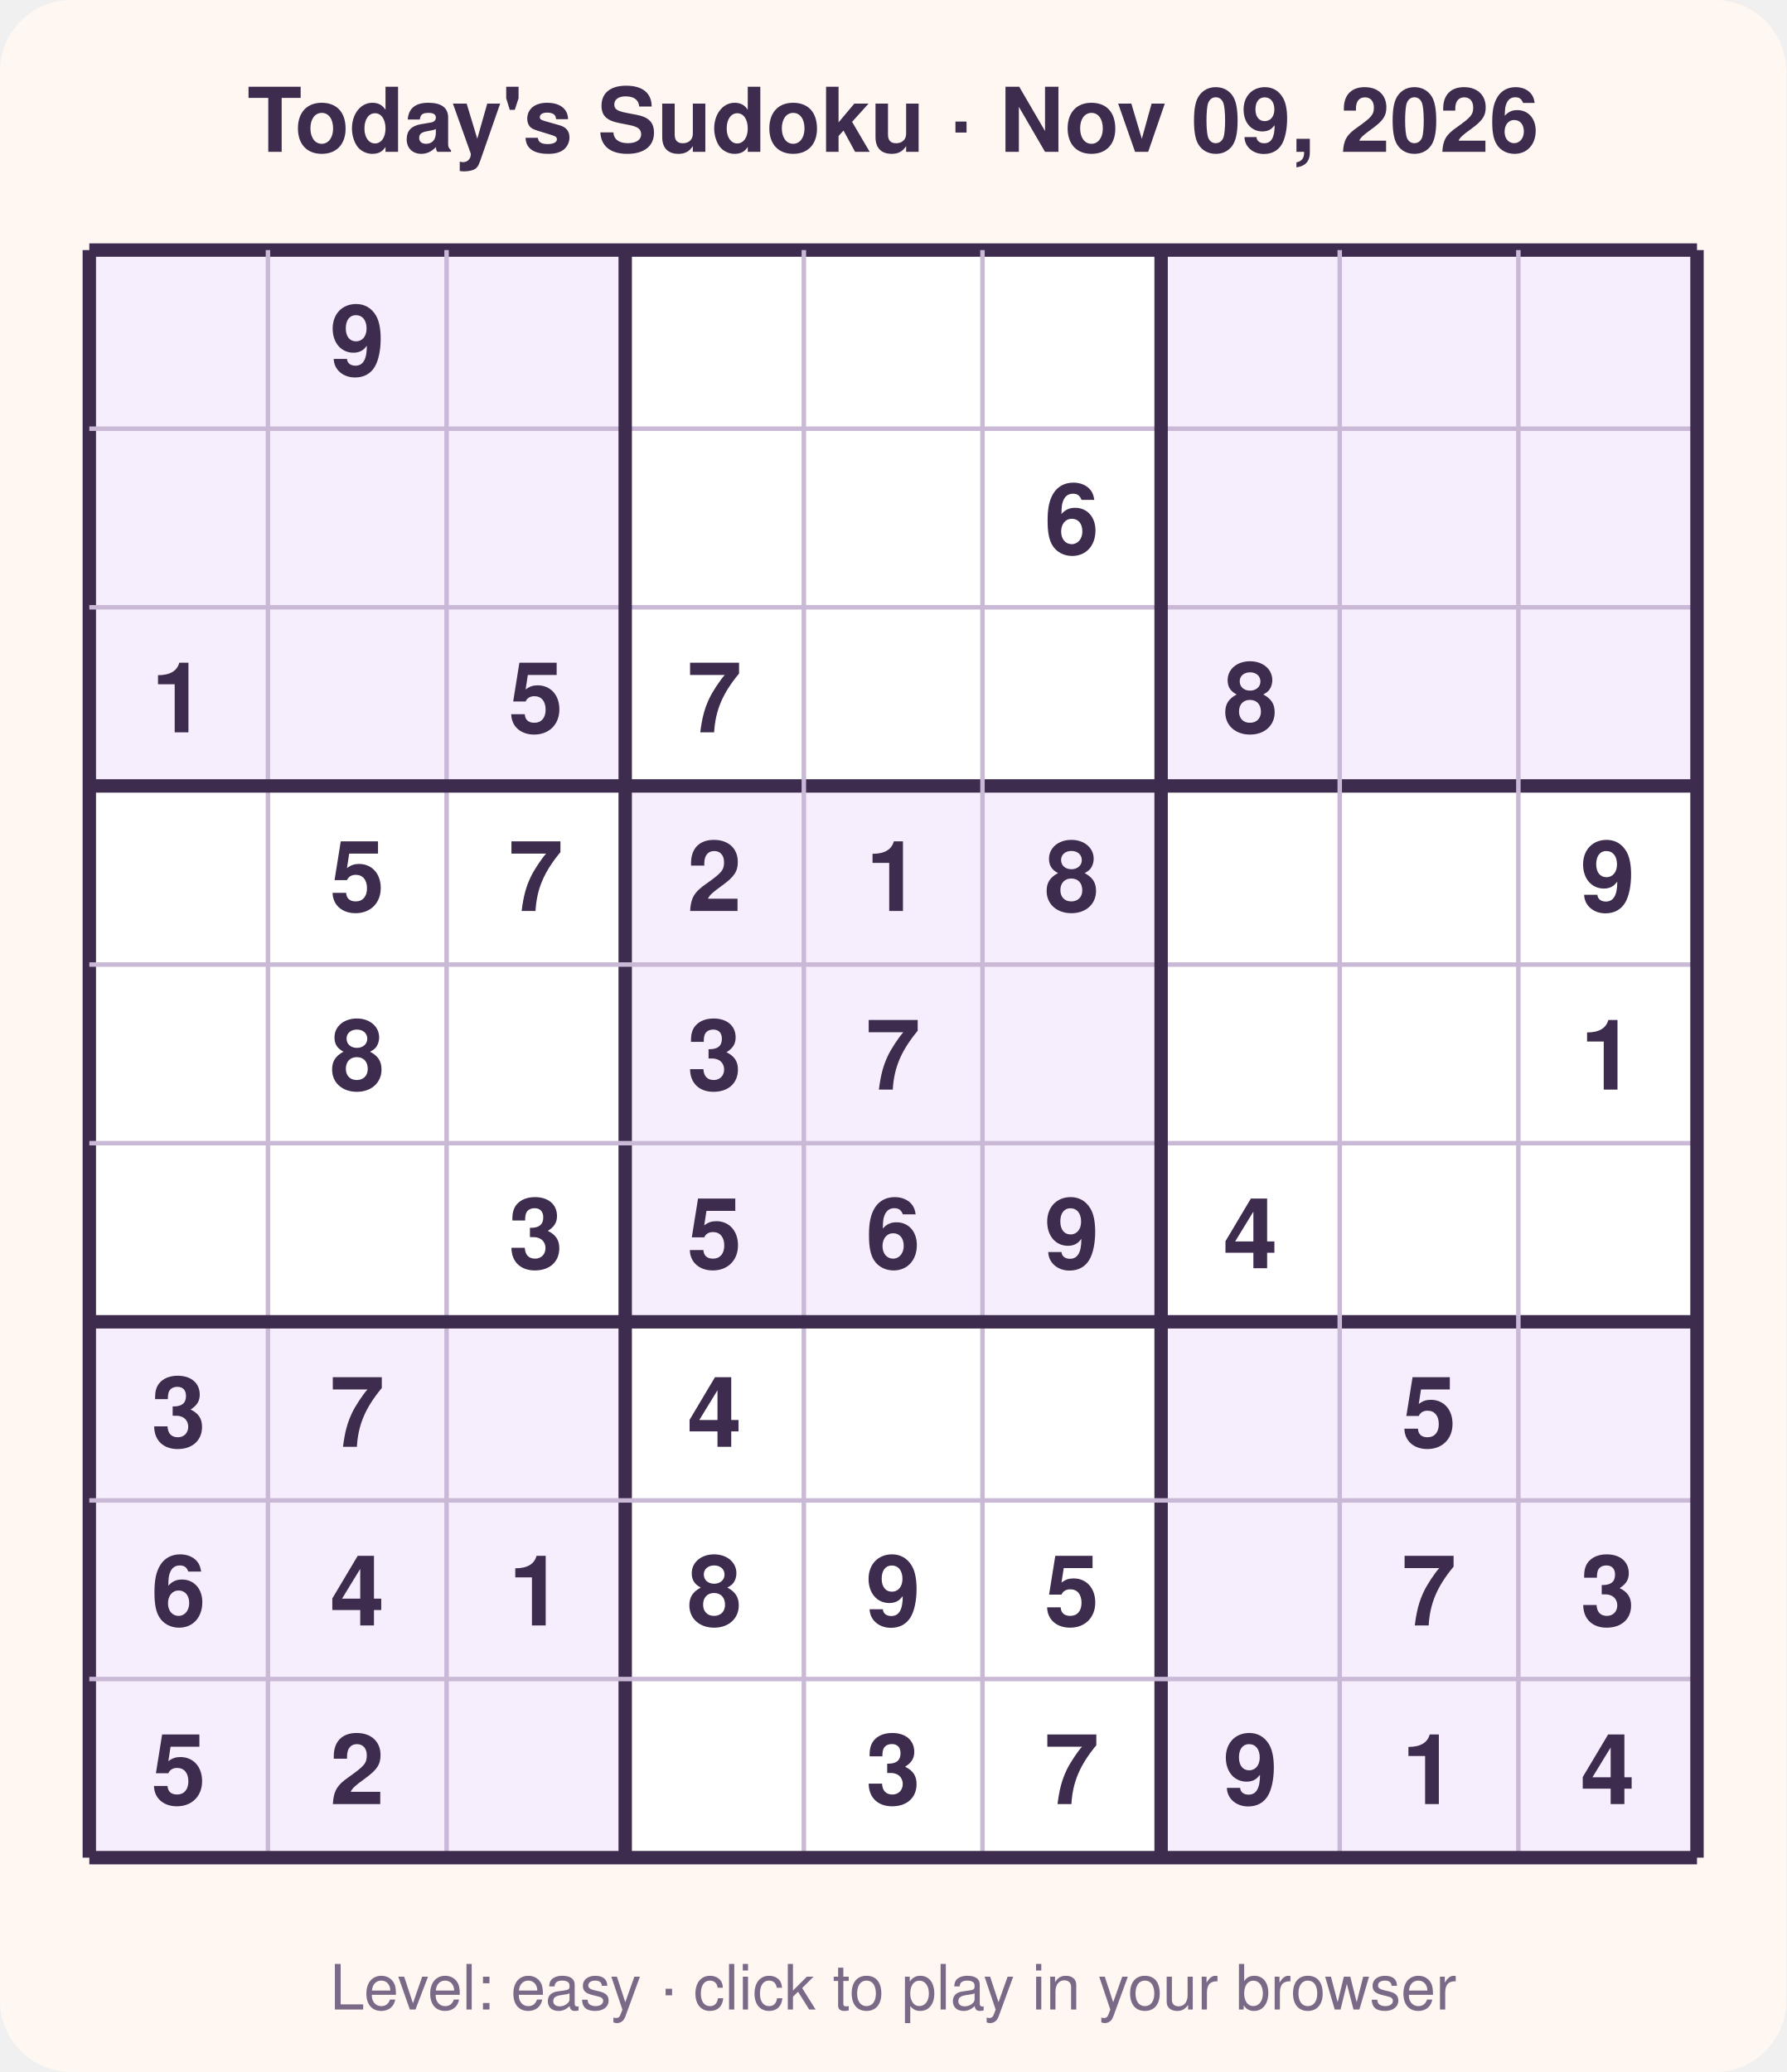
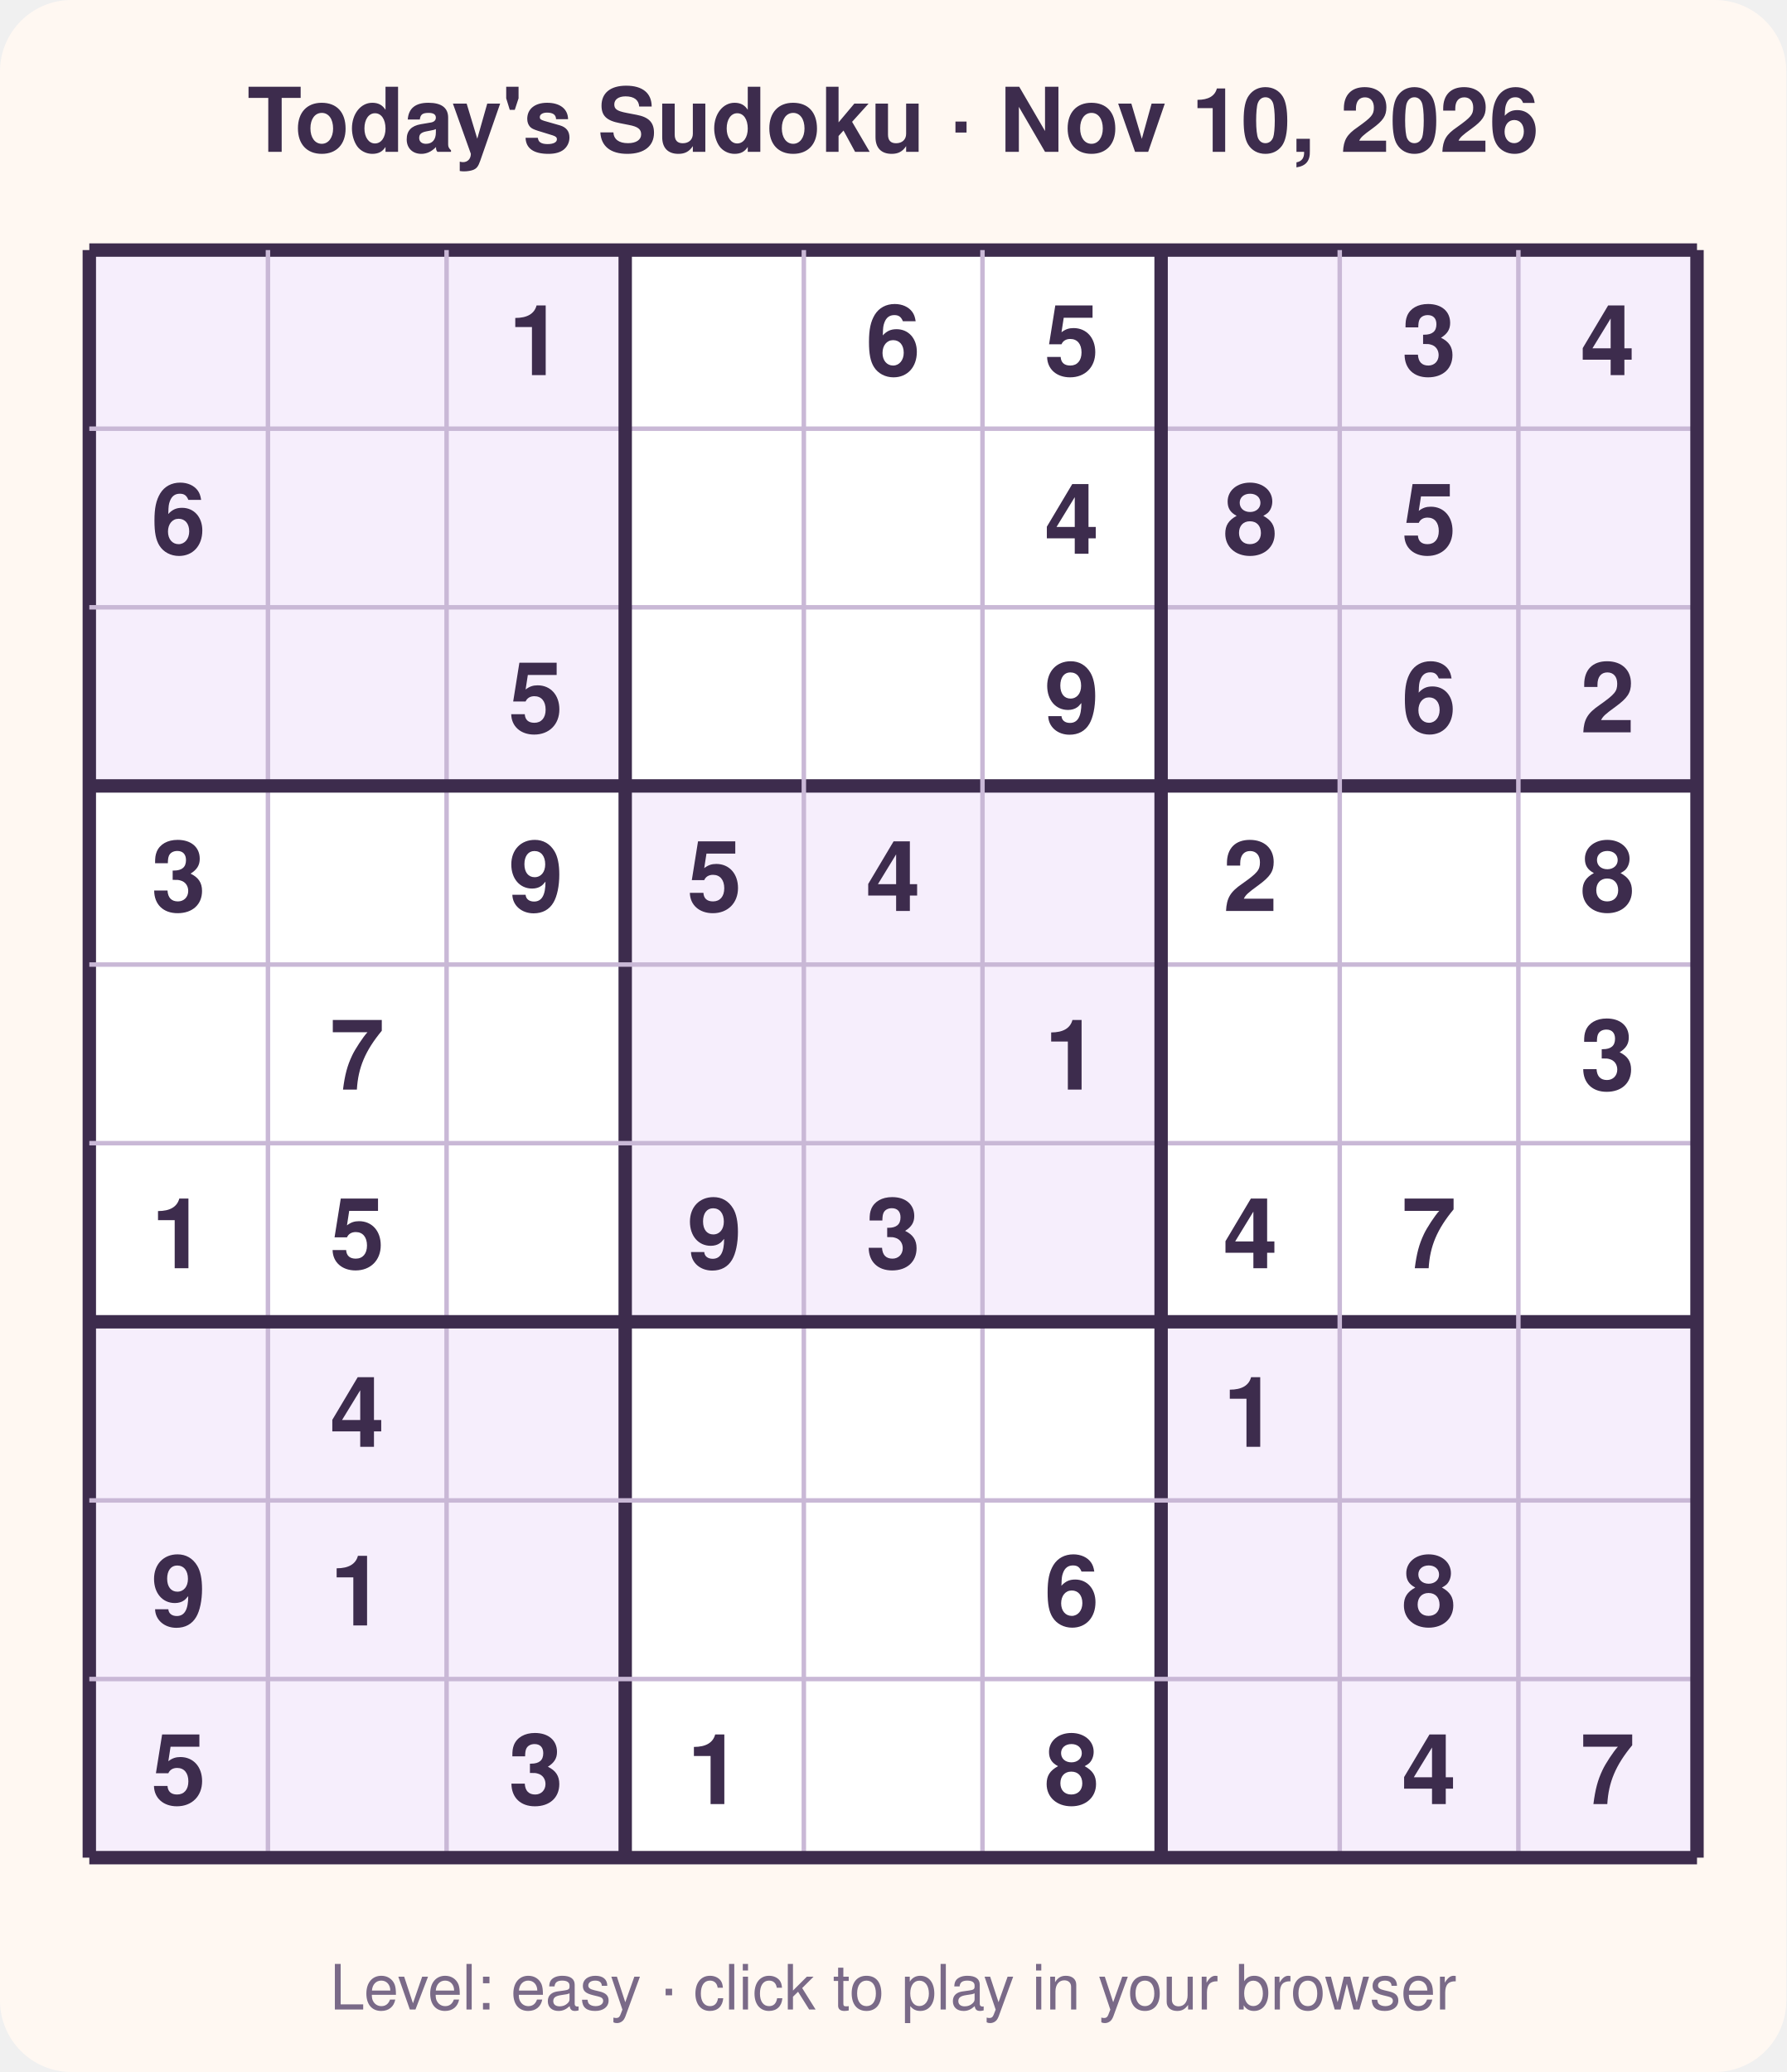
<svg xmlns="http://www.w3.org/2000/svg" width="400" height="464" viewBox="0 0 400 464" font-family="Segoe UI, Helvetica, Arial, sans-serif">
  <rect width="400" height="464" rx="16" fill="#fff8f2" />
-   <text x="200.0" y="34" text-anchor="middle" font-size="20" font-weight="700" fill="#3d2c4d">Today's Sudoku · Nov 09, 2026</text>
+   <text x="200.0" y="34" text-anchor="middle" font-size="20" font-weight="700" fill="#3d2c4d">Today's Sudoku · Nov 10, 2026</text>
  <rect x="20" y="56" width="360" height="360" fill="#ffffff" />
  <rect x="20" y="56" width="40" height="40" fill="#f6eefc" />
  <rect x="60" y="56" width="40" height="40" fill="#f6eefc" />
  <rect x="100" y="56" width="40" height="40" fill="#f6eefc" />
  <rect x="260" y="56" width="40" height="40" fill="#f6eefc" />
  <rect x="300" y="56" width="40" height="40" fill="#f6eefc" />
  <rect x="340" y="56" width="40" height="40" fill="#f6eefc" />
  <rect x="20" y="96" width="40" height="40" fill="#f6eefc" />
  <rect x="60" y="96" width="40" height="40" fill="#f6eefc" />
  <rect x="100" y="96" width="40" height="40" fill="#f6eefc" />
  <rect x="260" y="96" width="40" height="40" fill="#f6eefc" />
  <rect x="300" y="96" width="40" height="40" fill="#f6eefc" />
  <rect x="340" y="96" width="40" height="40" fill="#f6eefc" />
  <rect x="20" y="136" width="40" height="40" fill="#f6eefc" />
  <rect x="60" y="136" width="40" height="40" fill="#f6eefc" />
  <rect x="100" y="136" width="40" height="40" fill="#f6eefc" />
  <rect x="260" y="136" width="40" height="40" fill="#f6eefc" />
  <rect x="300" y="136" width="40" height="40" fill="#f6eefc" />
  <rect x="340" y="136" width="40" height="40" fill="#f6eefc" />
  <rect x="140" y="176" width="40" height="40" fill="#f6eefc" />
  <rect x="180" y="176" width="40" height="40" fill="#f6eefc" />
  <rect x="220" y="176" width="40" height="40" fill="#f6eefc" />
  <rect x="140" y="216" width="40" height="40" fill="#f6eefc" />
  <rect x="180" y="216" width="40" height="40" fill="#f6eefc" />
  <rect x="220" y="216" width="40" height="40" fill="#f6eefc" />
  <rect x="140" y="256" width="40" height="40" fill="#f6eefc" />
  <rect x="180" y="256" width="40" height="40" fill="#f6eefc" />
  <rect x="220" y="256" width="40" height="40" fill="#f6eefc" />
  <rect x="20" y="296" width="40" height="40" fill="#f6eefc" />
  <rect x="60" y="296" width="40" height="40" fill="#f6eefc" />
  <rect x="100" y="296" width="40" height="40" fill="#f6eefc" />
  <rect x="260" y="296" width="40" height="40" fill="#f6eefc" />
  <rect x="300" y="296" width="40" height="40" fill="#f6eefc" />
  <rect x="340" y="296" width="40" height="40" fill="#f6eefc" />
  <rect x="20" y="336" width="40" height="40" fill="#f6eefc" />
  <rect x="60" y="336" width="40" height="40" fill="#f6eefc" />
  <rect x="100" y="336" width="40" height="40" fill="#f6eefc" />
  <rect x="260" y="336" width="40" height="40" fill="#f6eefc" />
  <rect x="300" y="336" width="40" height="40" fill="#f6eefc" />
  <rect x="340" y="336" width="40" height="40" fill="#f6eefc" />
  <rect x="20" y="376" width="40" height="40" fill="#f6eefc" />
  <rect x="60" y="376" width="40" height="40" fill="#f6eefc" />
  <rect x="100" y="376" width="40" height="40" fill="#f6eefc" />
  <rect x="260" y="376" width="40" height="40" fill="#f6eefc" />
  <rect x="300" y="376" width="40" height="40" fill="#f6eefc" />
  <rect x="340" y="376" width="40" height="40" fill="#f6eefc" />
  <line x1="20" y1="56" x2="20" y2="416" stroke="#3d2c4d" stroke-width="3" />
  <line x1="20" y1="56" x2="380" y2="56" stroke="#3d2c4d" stroke-width="3" />
  <line x1="60" y1="56" x2="60" y2="416" stroke="#c9b8d6" stroke-width="1" />
  <line x1="20" y1="96" x2="380" y2="96" stroke="#c9b8d6" stroke-width="1" />
  <line x1="100" y1="56" x2="100" y2="416" stroke="#c9b8d6" stroke-width="1" />
  <line x1="20" y1="136" x2="380" y2="136" stroke="#c9b8d6" stroke-width="1" />
  <line x1="140" y1="56" x2="140" y2="416" stroke="#3d2c4d" stroke-width="3" />
  <line x1="20" y1="176" x2="380" y2="176" stroke="#3d2c4d" stroke-width="3" />
  <line x1="180" y1="56" x2="180" y2="416" stroke="#c9b8d6" stroke-width="1" />
  <line x1="20" y1="216" x2="380" y2="216" stroke="#c9b8d6" stroke-width="1" />
  <line x1="220" y1="56" x2="220" y2="416" stroke="#c9b8d6" stroke-width="1" />
  <line x1="20" y1="256" x2="380" y2="256" stroke="#c9b8d6" stroke-width="1" />
  <line x1="260" y1="56" x2="260" y2="416" stroke="#3d2c4d" stroke-width="3" />
  <line x1="20" y1="296" x2="380" y2="296" stroke="#3d2c4d" stroke-width="3" />
  <line x1="300" y1="56" x2="300" y2="416" stroke="#c9b8d6" stroke-width="1" />
  <line x1="20" y1="336" x2="380" y2="336" stroke="#c9b8d6" stroke-width="1" />
  <line x1="340" y1="56" x2="340" y2="416" stroke="#c9b8d6" stroke-width="1" />
  <line x1="20" y1="376" x2="380" y2="376" stroke="#c9b8d6" stroke-width="1" />
  <line x1="380" y1="56" x2="380" y2="416" stroke="#3d2c4d" stroke-width="3" />
  <line x1="20" y1="416" x2="380" y2="416" stroke="#3d2c4d" stroke-width="3" />
-   <text x="80.0" y="84.0" text-anchor="middle" font-size="22" font-weight="600" fill="#3d2c4d">9</text>
-   <text x="240.0" y="124.0" text-anchor="middle" font-size="22" font-weight="600" fill="#3d2c4d">6</text>
-   <text x="40.0" y="164.0" text-anchor="middle" font-size="22" font-weight="600" fill="#3d2c4d">1</text>
+   <text x="120.0" y="84.0" text-anchor="middle" font-size="22" font-weight="600" fill="#3d2c4d">1</text>
+   <text x="200.0" y="84.0" text-anchor="middle" font-size="22" font-weight="600" fill="#3d2c4d">6</text>
+   <text x="240.0" y="84.0" text-anchor="middle" font-size="22" font-weight="600" fill="#3d2c4d">5</text>
+   <text x="320.0" y="84.0" text-anchor="middle" font-size="22" font-weight="600" fill="#3d2c4d">3</text>
+   <text x="360.0" y="84.0" text-anchor="middle" font-size="22" font-weight="600" fill="#3d2c4d">4</text>
+   <text x="40.0" y="124.0" text-anchor="middle" font-size="22" font-weight="600" fill="#3d2c4d">6</text>
+   <text x="240.0" y="124.0" text-anchor="middle" font-size="22" font-weight="600" fill="#3d2c4d">4</text>
+   <text x="280.0" y="124.0" text-anchor="middle" font-size="22" font-weight="600" fill="#3d2c4d">8</text>
+   <text x="320.0" y="124.0" text-anchor="middle" font-size="22" font-weight="600" fill="#3d2c4d">5</text>
  <text x="120.0" y="164.0" text-anchor="middle" font-size="22" font-weight="600" fill="#3d2c4d">5</text>
-   <text x="160.0" y="164.0" text-anchor="middle" font-size="22" font-weight="600" fill="#3d2c4d">7</text>
-   <text x="280.0" y="164.0" text-anchor="middle" font-size="22" font-weight="600" fill="#3d2c4d">8</text>
-   <text x="80.0" y="204.0" text-anchor="middle" font-size="22" font-weight="600" fill="#3d2c4d">5</text>
-   <text x="120.0" y="204.0" text-anchor="middle" font-size="22" font-weight="600" fill="#3d2c4d">7</text>
-   <text x="160.0" y="204.0" text-anchor="middle" font-size="22" font-weight="600" fill="#3d2c4d">2</text>
-   <text x="200.0" y="204.0" text-anchor="middle" font-size="22" font-weight="600" fill="#3d2c4d">1</text>
-   <text x="240.0" y="204.0" text-anchor="middle" font-size="22" font-weight="600" fill="#3d2c4d">8</text>
-   <text x="360.0" y="204.0" text-anchor="middle" font-size="22" font-weight="600" fill="#3d2c4d">9</text>
-   <text x="80.0" y="244.0" text-anchor="middle" font-size="22" font-weight="600" fill="#3d2c4d">8</text>
-   <text x="160.0" y="244.0" text-anchor="middle" font-size="22" font-weight="600" fill="#3d2c4d">3</text>
-   <text x="200.0" y="244.0" text-anchor="middle" font-size="22" font-weight="600" fill="#3d2c4d">7</text>
-   <text x="360.0" y="244.0" text-anchor="middle" font-size="22" font-weight="600" fill="#3d2c4d">1</text>
-   <text x="120.0" y="284.0" text-anchor="middle" font-size="22" font-weight="600" fill="#3d2c4d">3</text>
-   <text x="160.0" y="284.0" text-anchor="middle" font-size="22" font-weight="600" fill="#3d2c4d">5</text>
-   <text x="200.0" y="284.0" text-anchor="middle" font-size="22" font-weight="600" fill="#3d2c4d">6</text>
-   <text x="240.0" y="284.0" text-anchor="middle" font-size="22" font-weight="600" fill="#3d2c4d">9</text>
+   <text x="240.0" y="164.0" text-anchor="middle" font-size="22" font-weight="600" fill="#3d2c4d">9</text>
+   <text x="320.0" y="164.0" text-anchor="middle" font-size="22" font-weight="600" fill="#3d2c4d">6</text>
+   <text x="360.0" y="164.0" text-anchor="middle" font-size="22" font-weight="600" fill="#3d2c4d">2</text>
+   <text x="40.0" y="204.0" text-anchor="middle" font-size="22" font-weight="600" fill="#3d2c4d">3</text>
+   <text x="120.0" y="204.0" text-anchor="middle" font-size="22" font-weight="600" fill="#3d2c4d">9</text>
+   <text x="160.0" y="204.0" text-anchor="middle" font-size="22" font-weight="600" fill="#3d2c4d">5</text>
+   <text x="200.0" y="204.0" text-anchor="middle" font-size="22" font-weight="600" fill="#3d2c4d">4</text>
+   <text x="280.0" y="204.0" text-anchor="middle" font-size="22" font-weight="600" fill="#3d2c4d">2</text>
+   <text x="360.0" y="204.0" text-anchor="middle" font-size="22" font-weight="600" fill="#3d2c4d">8</text>
+   <text x="80.0" y="244.0" text-anchor="middle" font-size="22" font-weight="600" fill="#3d2c4d">7</text>
+   <text x="240.0" y="244.0" text-anchor="middle" font-size="22" font-weight="600" fill="#3d2c4d">1</text>
+   <text x="360.0" y="244.0" text-anchor="middle" font-size="22" font-weight="600" fill="#3d2c4d">3</text>
+   <text x="40.0" y="284.0" text-anchor="middle" font-size="22" font-weight="600" fill="#3d2c4d">1</text>
+   <text x="80.0" y="284.0" text-anchor="middle" font-size="22" font-weight="600" fill="#3d2c4d">5</text>
+   <text x="160.0" y="284.0" text-anchor="middle" font-size="22" font-weight="600" fill="#3d2c4d">9</text>
+   <text x="200.0" y="284.0" text-anchor="middle" font-size="22" font-weight="600" fill="#3d2c4d">3</text>
  <text x="280.0" y="284.0" text-anchor="middle" font-size="22" font-weight="600" fill="#3d2c4d">4</text>
-   <text x="40.0" y="324.0" text-anchor="middle" font-size="22" font-weight="600" fill="#3d2c4d">3</text>
-   <text x="80.0" y="324.0" text-anchor="middle" font-size="22" font-weight="600" fill="#3d2c4d">7</text>
-   <text x="160.0" y="324.0" text-anchor="middle" font-size="22" font-weight="600" fill="#3d2c4d">4</text>
-   <text x="320.0" y="324.0" text-anchor="middle" font-size="22" font-weight="600" fill="#3d2c4d">5</text>
-   <text x="40.0" y="364.0" text-anchor="middle" font-size="22" font-weight="600" fill="#3d2c4d">6</text>
-   <text x="80.0" y="364.0" text-anchor="middle" font-size="22" font-weight="600" fill="#3d2c4d">4</text>
-   <text x="120.0" y="364.0" text-anchor="middle" font-size="22" font-weight="600" fill="#3d2c4d">1</text>
-   <text x="160.0" y="364.0" text-anchor="middle" font-size="22" font-weight="600" fill="#3d2c4d">8</text>
-   <text x="200.0" y="364.0" text-anchor="middle" font-size="22" font-weight="600" fill="#3d2c4d">9</text>
-   <text x="240.0" y="364.0" text-anchor="middle" font-size="22" font-weight="600" fill="#3d2c4d">5</text>
-   <text x="320.0" y="364.0" text-anchor="middle" font-size="22" font-weight="600" fill="#3d2c4d">7</text>
-   <text x="360.0" y="364.0" text-anchor="middle" font-size="22" font-weight="600" fill="#3d2c4d">3</text>
+   <text x="320.0" y="284.0" text-anchor="middle" font-size="22" font-weight="600" fill="#3d2c4d">7</text>
+   <text x="80.0" y="324.0" text-anchor="middle" font-size="22" font-weight="600" fill="#3d2c4d">4</text>
+   <text x="280.0" y="324.0" text-anchor="middle" font-size="22" font-weight="600" fill="#3d2c4d">1</text>
+   <text x="40.0" y="364.0" text-anchor="middle" font-size="22" font-weight="600" fill="#3d2c4d">9</text>
+   <text x="80.0" y="364.0" text-anchor="middle" font-size="22" font-weight="600" fill="#3d2c4d">1</text>
+   <text x="240.0" y="364.0" text-anchor="middle" font-size="22" font-weight="600" fill="#3d2c4d">6</text>
+   <text x="320.0" y="364.0" text-anchor="middle" font-size="22" font-weight="600" fill="#3d2c4d">8</text>
  <text x="40.0" y="404.0" text-anchor="middle" font-size="22" font-weight="600" fill="#3d2c4d">5</text>
-   <text x="80.0" y="404.0" text-anchor="middle" font-size="22" font-weight="600" fill="#3d2c4d">2</text>
-   <text x="200.0" y="404.0" text-anchor="middle" font-size="22" font-weight="600" fill="#3d2c4d">3</text>
-   <text x="240.0" y="404.0" text-anchor="middle" font-size="22" font-weight="600" fill="#3d2c4d">7</text>
-   <text x="280.0" y="404.0" text-anchor="middle" font-size="22" font-weight="600" fill="#3d2c4d">9</text>
-   <text x="320.0" y="404.0" text-anchor="middle" font-size="22" font-weight="600" fill="#3d2c4d">1</text>
-   <text x="360.0" y="404.0" text-anchor="middle" font-size="22" font-weight="600" fill="#3d2c4d">4</text>
+   <text x="120.0" y="404.0" text-anchor="middle" font-size="22" font-weight="600" fill="#3d2c4d">3</text>
+   <text x="160.0" y="404.0" text-anchor="middle" font-size="22" font-weight="600" fill="#3d2c4d">1</text>
+   <text x="240.0" y="404.0" text-anchor="middle" font-size="22" font-weight="600" fill="#3d2c4d">8</text>
+   <text x="320.0" y="404.0" text-anchor="middle" font-size="22" font-weight="600" fill="#3d2c4d">4</text>
+   <text x="360.0" y="404.0" text-anchor="middle" font-size="22" font-weight="600" fill="#3d2c4d">7</text>
  <text x="200.0" y="450" text-anchor="middle" font-size="14" fill="#7a6a88">Level: easy · click to play in your browser</text>
</svg>
